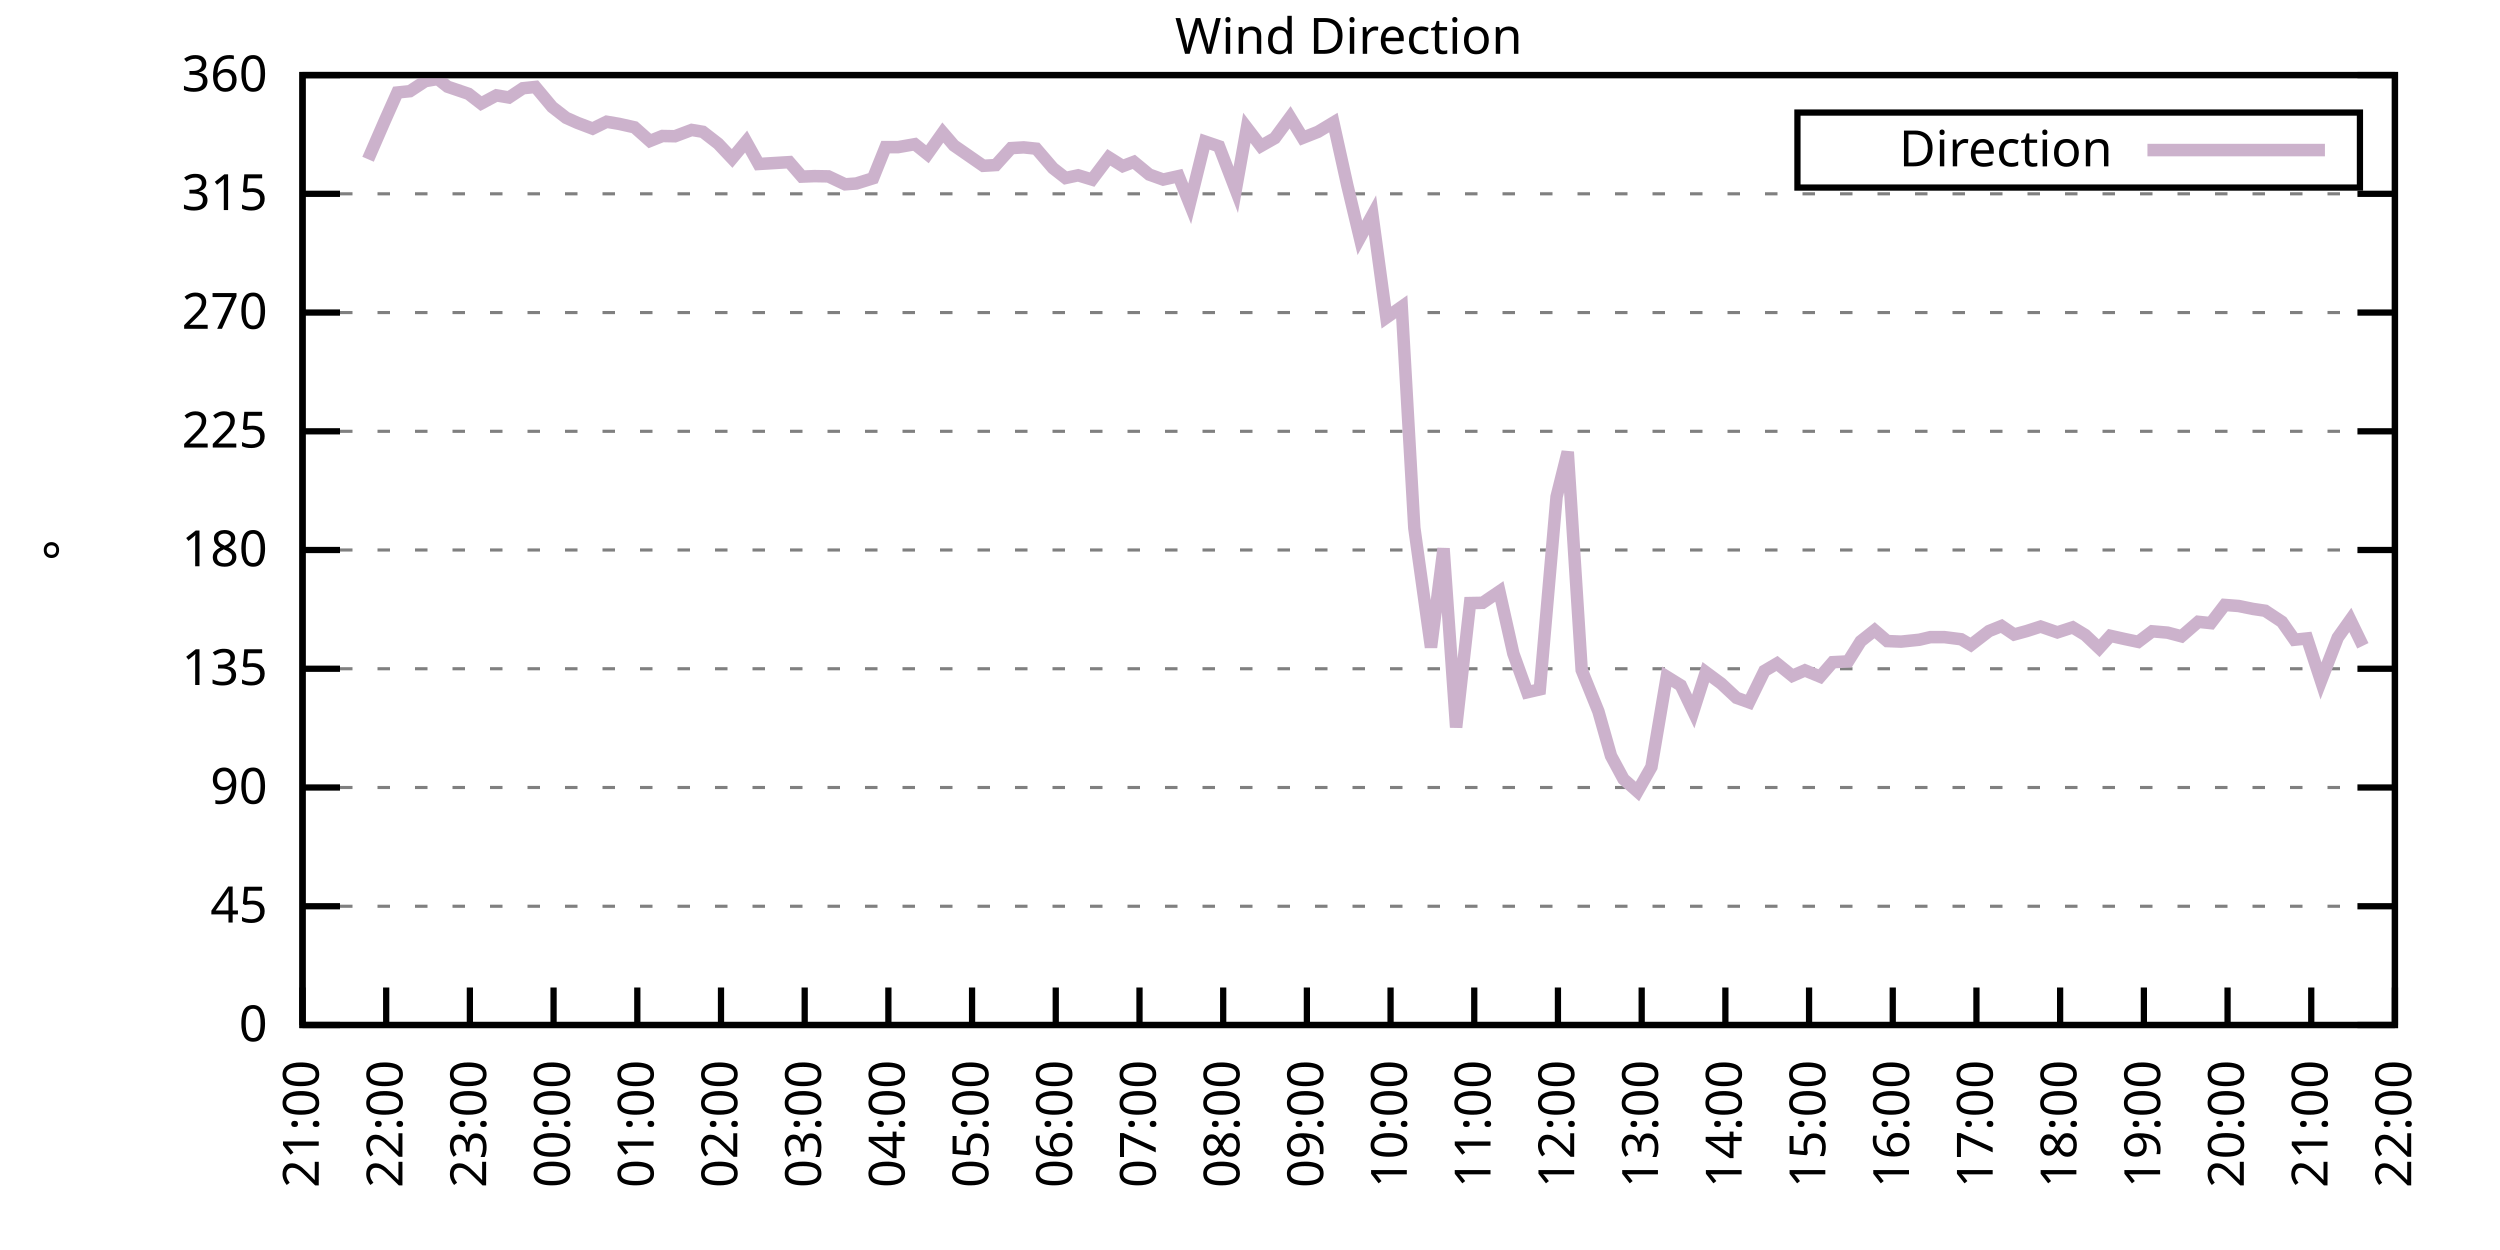
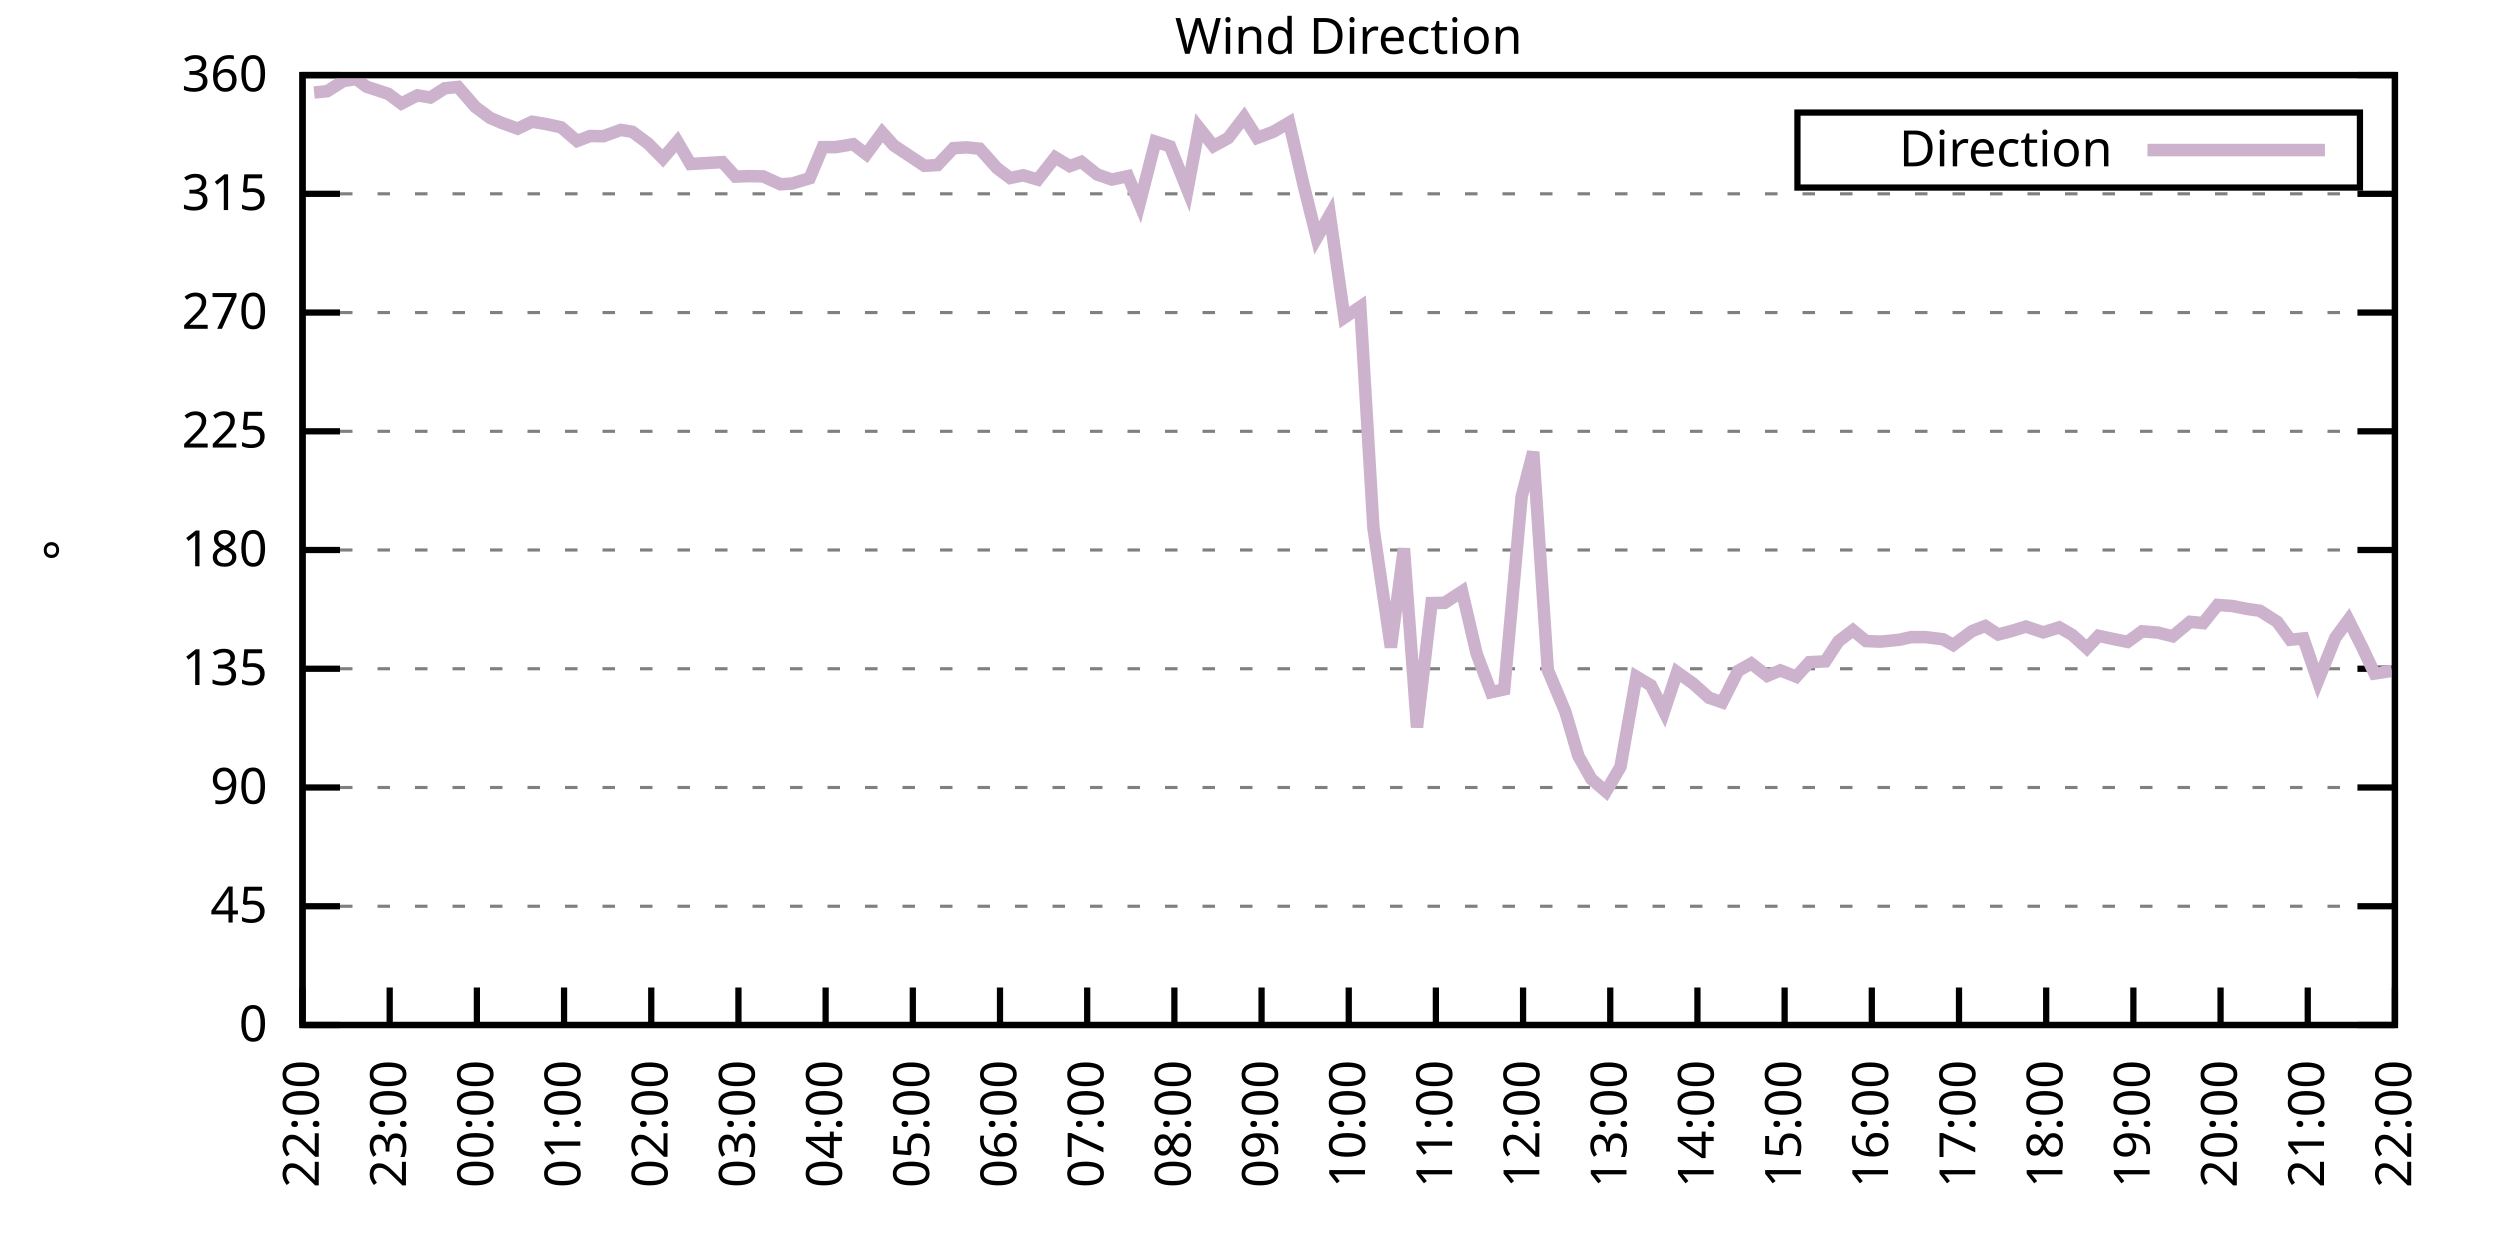
<svg xmlns="http://www.w3.org/2000/svg" xmlns:xlink="http://www.w3.org/1999/xlink" width="400" height="200" viewBox="0 0 400 200">
  <g id="gnuplot_canvas">
    <rect x="0" y="0" width="400" height="200" fill="none" />
    <defs>
      <circle id="gpDot" r="0.5" stroke-width="0.5" stroke="currentColor" />
      <path id="gpPt0" stroke-width="0.333" stroke="currentColor" d="M-1,0 h2 M0,-1 v2" />
      <path id="gpPt1" stroke-width="0.333" stroke="currentColor" d="M-1,-1 L1,1 M1,-1 L-1,1" />
      <path id="gpPt2" stroke-width="0.333" stroke="currentColor" d="M-1,0 L1,0 M0,-1 L0,1 M-1,-1 L1,1 M-1,1 L1,-1" />
      <rect id="gpPt3" stroke-width="0.333" stroke="currentColor" x="-1" y="-1" width="2" height="2" />
      <rect id="gpPt4" stroke-width="0.333" stroke="currentColor" fill="currentColor" x="-1" y="-1" width="2" height="2" />
      <circle id="gpPt5" stroke-width="0.333" stroke="currentColor" cx="0" cy="0" r="1" />
      <use xlink:href="#gpPt5" id="gpPt6" fill="currentColor" stroke="none" />
      <path id="gpPt7" stroke-width="0.333" stroke="currentColor" d="M0,-1.33 L-1.33,0.67 L1.33,0.67 z" />
      <use xlink:href="#gpPt7" id="gpPt8" fill="currentColor" stroke="none" />
      <use xlink:href="#gpPt7" id="gpPt9" stroke="currentColor" transform="rotate(180)" />
      <use xlink:href="#gpPt9" id="gpPt10" fill="currentColor" stroke="none" />
      <use xlink:href="#gpPt3" id="gpPt11" stroke="currentColor" transform="rotate(45)" />
      <use xlink:href="#gpPt11" id="gpPt12" fill="currentColor" stroke="none" />
      <path id="gpPt13" stroke-width="0.333" stroke="currentColor" d="M0,1.330 L1.265,0.411 L0.782,-1.067 L-0.782,-1.076 L-1.265,0.411 z" />
      <use xlink:href="#gpPt13" id="gpPt14" fill="currentColor" stroke="none" />
      <filter id="textbox" filterUnits="objectBoundingBox" x="0" y="0" height="1" width="1">
        <feFlood flood-color="white" flood-opacity="1" result="bgnd" />
        <feComposite in="SourceGraphic" in2="bgnd" operator="atop" />
      </filter>
      <filter id="greybox" filterUnits="objectBoundingBox" x="0" y="0" height="1" width="1">
        <feFlood flood-color="lightgrey" flood-opacity="1" result="grey" />
        <feComposite in="SourceGraphic" in2="grey" operator="atop" />
      </filter>
    </defs>
    <g fill="none" color="white" stroke="currentColor" stroke-width="1.00" stroke-linecap="butt" stroke-linejoin="miter">
</g>
    <g fill="none" color="black" stroke="currentColor" stroke-width="1.00" stroke-linecap="butt" stroke-linejoin="miter">
      <g stroke="none" shape-rendering="crispEdges">
        <polygon fill="rgb(255, 255, 255)" points="48.40,164.00 383.18,164.00 383.18,12.02 48.40,12.02 " />
      </g>
    </g>
    <g fill="none" color="black" stroke="currentColor" stroke-width="1.00" stroke-linecap="butt" stroke-linejoin="miter">
</g>
    <g fill="none" color="black" stroke="black" stroke-width="0.50" stroke-linecap="butt" stroke-linejoin="miter">
</g>
    <g fill="none" color="gray" stroke="currentColor" stroke-width="0.50" stroke-linecap="butt" stroke-linejoin="miter">
      <path stroke="gray" stroke-dasharray="2,4" class="gridline" d="M48.40,164.00 L383.19,164.00  " />
    </g>
    <g fill="none" color="gray" stroke="gray" stroke-width="1.00" stroke-linecap="butt" stroke-linejoin="miter">
</g>
    <g fill="none" color="black" stroke="currentColor" stroke-width="1.00" stroke-linecap="butt" stroke-linejoin="miter">
      <path stroke="black" d="M48.40,164.00 L54.40,164.00 M383.19,164.00 L377.19,164.00  " />
      <g transform="translate(42.80,166.60)" stroke="none" fill="black" font-family="Sans" font-size="8.00" text-anchor="end">
        <text>
          <tspan font-family="Sans"> 0</tspan>
        </text>
      </g>
    </g>
    <g fill="none" color="black" stroke="currentColor" stroke-width="1.00" stroke-linecap="butt" stroke-linejoin="miter">
</g>
    <g fill="none" color="black" stroke="black" stroke-width="0.50" stroke-linecap="butt" stroke-linejoin="miter">
</g>
    <g fill="none" color="gray" stroke="currentColor" stroke-width="0.50" stroke-linecap="butt" stroke-linejoin="miter">
      <path stroke="gray" stroke-dasharray="2,4" class="gridline" d="M48.40,145.00 L383.19,145.00  " />
    </g>
    <g fill="none" color="gray" stroke="gray" stroke-width="1.00" stroke-linecap="butt" stroke-linejoin="miter">
</g>
    <g fill="none" color="black" stroke="currentColor" stroke-width="1.00" stroke-linecap="butt" stroke-linejoin="miter">
      <path stroke="black" d="M48.40,145.00 L54.40,145.00 M383.19,145.00 L377.19,145.00  " />
      <g transform="translate(42.80,147.60)" stroke="none" fill="black" font-family="Sans" font-size="8.00" text-anchor="end">
        <text>
          <tspan font-family="Sans"> 45</tspan>
        </text>
      </g>
    </g>
    <g fill="none" color="black" stroke="currentColor" stroke-width="1.00" stroke-linecap="butt" stroke-linejoin="miter">
</g>
    <g fill="none" color="black" stroke="black" stroke-width="0.50" stroke-linecap="butt" stroke-linejoin="miter">
</g>
    <g fill="none" color="gray" stroke="currentColor" stroke-width="0.50" stroke-linecap="butt" stroke-linejoin="miter">
      <path stroke="gray" stroke-dasharray="2,4" class="gridline" d="M48.40,126.00 L383.19,126.00  " />
    </g>
    <g fill="none" color="gray" stroke="gray" stroke-width="1.00" stroke-linecap="butt" stroke-linejoin="miter">
</g>
    <g fill="none" color="black" stroke="currentColor" stroke-width="1.00" stroke-linecap="butt" stroke-linejoin="miter">
      <path stroke="black" d="M48.40,126.00 L54.40,126.00 M383.19,126.00 L377.19,126.00  " />
      <g transform="translate(42.80,128.60)" stroke="none" fill="black" font-family="Sans" font-size="8.00" text-anchor="end">
        <text>
          <tspan font-family="Sans"> 90</tspan>
        </text>
      </g>
    </g>
    <g fill="none" color="black" stroke="currentColor" stroke-width="1.00" stroke-linecap="butt" stroke-linejoin="miter">
</g>
    <g fill="none" color="black" stroke="black" stroke-width="0.50" stroke-linecap="butt" stroke-linejoin="miter">
</g>
    <g fill="none" color="gray" stroke="currentColor" stroke-width="0.50" stroke-linecap="butt" stroke-linejoin="miter">
      <path stroke="gray" stroke-dasharray="2,4" class="gridline" d="M48.40,107.00 L383.19,107.00  " />
    </g>
    <g fill="none" color="gray" stroke="gray" stroke-width="1.00" stroke-linecap="butt" stroke-linejoin="miter">
</g>
    <g fill="none" color="black" stroke="currentColor" stroke-width="1.00" stroke-linecap="butt" stroke-linejoin="miter">
      <path stroke="black" d="M48.40,107.00 L54.40,107.00 M383.19,107.00 L377.19,107.00  " />
      <g transform="translate(42.80,109.60)" stroke="none" fill="black" font-family="Sans" font-size="8.00" text-anchor="end">
        <text>
          <tspan font-family="Sans"> 135</tspan>
        </text>
      </g>
    </g>
    <g fill="none" color="black" stroke="currentColor" stroke-width="1.00" stroke-linecap="butt" stroke-linejoin="miter">
</g>
    <g fill="none" color="black" stroke="black" stroke-width="0.50" stroke-linecap="butt" stroke-linejoin="miter">
</g>
    <g fill="none" color="gray" stroke="currentColor" stroke-width="0.50" stroke-linecap="butt" stroke-linejoin="miter">
      <path stroke="gray" stroke-dasharray="2,4" class="gridline" d="M48.40,88.00 L383.19,88.00  " />
    </g>
    <g fill="none" color="gray" stroke="gray" stroke-width="1.00" stroke-linecap="butt" stroke-linejoin="miter">
</g>
    <g fill="none" color="black" stroke="currentColor" stroke-width="1.00" stroke-linecap="butt" stroke-linejoin="miter">
      <path stroke="black" d="M48.40,88.00 L54.40,88.00 M383.19,88.00 L377.19,88.00  " />
      <g transform="translate(42.80,90.60)" stroke="none" fill="black" font-family="Sans" font-size="8.00" text-anchor="end">
        <text>
          <tspan font-family="Sans"> 180</tspan>
        </text>
      </g>
    </g>
    <g fill="none" color="black" stroke="currentColor" stroke-width="1.00" stroke-linecap="butt" stroke-linejoin="miter">
</g>
    <g fill="none" color="black" stroke="black" stroke-width="0.50" stroke-linecap="butt" stroke-linejoin="miter">
</g>
    <g fill="none" color="gray" stroke="currentColor" stroke-width="0.50" stroke-linecap="butt" stroke-linejoin="miter">
      <path stroke="gray" stroke-dasharray="2,4" class="gridline" d="M48.40,69.01 L383.19,69.01  " />
    </g>
    <g fill="none" color="gray" stroke="gray" stroke-width="1.00" stroke-linecap="butt" stroke-linejoin="miter">
</g>
    <g fill="none" color="black" stroke="currentColor" stroke-width="1.00" stroke-linecap="butt" stroke-linejoin="miter">
      <path stroke="black" d="M48.40,69.01 L54.40,69.01 M383.19,69.01 L377.19,69.01  " />
      <g transform="translate(42.80,71.61)" stroke="none" fill="black" font-family="Sans" font-size="8.00" text-anchor="end">
        <text>
          <tspan font-family="Sans"> 225</tspan>
        </text>
      </g>
    </g>
    <g fill="none" color="black" stroke="currentColor" stroke-width="1.00" stroke-linecap="butt" stroke-linejoin="miter">
</g>
    <g fill="none" color="black" stroke="black" stroke-width="0.50" stroke-linecap="butt" stroke-linejoin="miter">
</g>
    <g fill="none" color="gray" stroke="currentColor" stroke-width="0.50" stroke-linecap="butt" stroke-linejoin="miter">
      <path stroke="gray" stroke-dasharray="2,4" class="gridline" d="M48.40,50.01 L383.19,50.01  " />
    </g>
    <g fill="none" color="gray" stroke="gray" stroke-width="1.00" stroke-linecap="butt" stroke-linejoin="miter">
</g>
    <g fill="none" color="black" stroke="currentColor" stroke-width="1.00" stroke-linecap="butt" stroke-linejoin="miter">
      <path stroke="black" d="M48.40,50.01 L54.40,50.01 M383.19,50.01 L377.19,50.01  " />
      <g transform="translate(42.80,52.61)" stroke="none" fill="black" font-family="Sans" font-size="8.00" text-anchor="end">
        <text>
          <tspan font-family="Sans"> 270</tspan>
        </text>
      </g>
    </g>
    <g fill="none" color="black" stroke="currentColor" stroke-width="1.00" stroke-linecap="butt" stroke-linejoin="miter">
</g>
    <g fill="none" color="black" stroke="black" stroke-width="0.50" stroke-linecap="butt" stroke-linejoin="miter">
</g>
    <g fill="none" color="gray" stroke="currentColor" stroke-width="0.50" stroke-linecap="butt" stroke-linejoin="miter">
      <path stroke="gray" stroke-dasharray="2,4" class="gridline" d="M48.40,31.01 L383.19,31.01  " />
    </g>
    <g fill="none" color="gray" stroke="gray" stroke-width="1.00" stroke-linecap="butt" stroke-linejoin="miter">
</g>
    <g fill="none" color="black" stroke="currentColor" stroke-width="1.00" stroke-linecap="butt" stroke-linejoin="miter">
      <path stroke="black" d="M48.40,31.01 L54.40,31.01 M383.19,31.01 L377.19,31.01  " />
      <g transform="translate(42.80,33.61)" stroke="none" fill="black" font-family="Sans" font-size="8.00" text-anchor="end">
        <text>
          <tspan font-family="Sans"> 315</tspan>
        </text>
      </g>
    </g>
    <g fill="none" color="black" stroke="currentColor" stroke-width="1.00" stroke-linecap="butt" stroke-linejoin="miter">
</g>
    <g fill="none" color="black" stroke="black" stroke-width="0.50" stroke-linecap="butt" stroke-linejoin="miter">
</g>
    <g fill="none" color="gray" stroke="currentColor" stroke-width="0.50" stroke-linecap="butt" stroke-linejoin="miter">
      <path stroke="gray" stroke-dasharray="2,4" class="gridline" d="M48.40,12.01 L383.19,12.01  " />
    </g>
    <g fill="none" color="gray" stroke="gray" stroke-width="1.00" stroke-linecap="butt" stroke-linejoin="miter">
</g>
    <g fill="none" color="black" stroke="currentColor" stroke-width="1.00" stroke-linecap="butt" stroke-linejoin="miter">
      <path stroke="black" d="M48.40,12.01 L54.40,12.01 M383.19,12.01 L377.19,12.01  " />
      <g transform="translate(42.80,14.61)" stroke="none" fill="black" font-family="Sans" font-size="8.00" text-anchor="end">
        <text>
          <tspan font-family="Sans"> 360</tspan>
        </text>
      </g>
    </g>
    <g fill="none" color="black" stroke="currentColor" stroke-width="1.00" stroke-linecap="butt" stroke-linejoin="miter">
      <path stroke="black" d="M48.40,164.00 L48.40,158.00  " />
      <g transform="translate(51.00,169.60) rotate(270.00)" stroke="none" fill="black" font-family="Sans" font-size="8.00" text-anchor="end">
        <text>
-           <tspan font-family="Sans">21:00</tspan>
-         </text>
-       </g>
-     </g>
-     <g fill="none" color="black" stroke="currentColor" stroke-width="1.00" stroke-linecap="butt" stroke-linejoin="miter">
-       <path stroke="black" d="M61.79,164.00 L61.79,158.00  " />
-       <g transform="translate(64.39,169.60) rotate(270.00)" stroke="none" fill="black" font-family="Sans" font-size="8.00" text-anchor="end">
-         <text>
          <tspan font-family="Sans">22:00</tspan>
        </text>
      </g>
    </g>
    <g fill="none" color="black" stroke="currentColor" stroke-width="1.00" stroke-linecap="butt" stroke-linejoin="miter">
-       <path stroke="black" d="M75.18,164.00 L75.18,158.00  " />
-       <g transform="translate(77.78,169.60) rotate(270.00)" stroke="none" fill="black" font-family="Sans" font-size="8.00" text-anchor="end">
+       <path stroke="black" d="M62.35,164.00 L62.35,158.00  " />
+       <g transform="translate(64.95,169.60) rotate(270.00)" stroke="none" fill="black" font-family="Sans" font-size="8.00" text-anchor="end">
        <text>
          <tspan font-family="Sans">23:00</tspan>
        </text>
      </g>
    </g>
    <g fill="none" color="black" stroke="currentColor" stroke-width="1.00" stroke-linecap="butt" stroke-linejoin="miter">
-       <path stroke="black" d="M88.57,164.00 L88.57,158.00  " />
-       <g transform="translate(91.17,169.60) rotate(270.00)" stroke="none" fill="black" font-family="Sans" font-size="8.00" text-anchor="end">
+       <path stroke="black" d="M76.30,164.00 L76.30,158.00  " />
+       <g transform="translate(78.90,169.60) rotate(270.00)" stroke="none" fill="black" font-family="Sans" font-size="8.00" text-anchor="end">
        <text>
          <tspan font-family="Sans">00:00</tspan>
        </text>
      </g>
    </g>
    <g fill="none" color="black" stroke="currentColor" stroke-width="1.00" stroke-linecap="butt" stroke-linejoin="miter">
-       <path stroke="black" d="M101.97,164.00 L101.97,158.00  " />
-       <g transform="translate(104.57,169.60) rotate(270.00)" stroke="none" fill="black" font-family="Sans" font-size="8.00" text-anchor="end">
+       <path stroke="black" d="M90.25,164.00 L90.25,158.00  " />
+       <g transform="translate(92.85,169.60) rotate(270.00)" stroke="none" fill="black" font-family="Sans" font-size="8.00" text-anchor="end">
        <text>
          <tspan font-family="Sans">01:00</tspan>
        </text>
      </g>
    </g>
    <g fill="none" color="black" stroke="currentColor" stroke-width="1.00" stroke-linecap="butt" stroke-linejoin="miter">
-       <path stroke="black" d="M115.36,164.00 L115.36,158.00  " />
-       <g transform="translate(117.96,169.60) rotate(270.00)" stroke="none" fill="black" font-family="Sans" font-size="8.00" text-anchor="end">
+       <path stroke="black" d="M104.20,164.00 L104.20,158.00  " />
+       <g transform="translate(106.80,169.60) rotate(270.00)" stroke="none" fill="black" font-family="Sans" font-size="8.00" text-anchor="end">
        <text>
          <tspan font-family="Sans">02:00</tspan>
        </text>
      </g>
    </g>
    <g fill="none" color="black" stroke="currentColor" stroke-width="1.00" stroke-linecap="butt" stroke-linejoin="miter">
-       <path stroke="black" d="M128.75,164.00 L128.75,158.00  " />
-       <g transform="translate(131.35,169.60) rotate(270.00)" stroke="none" fill="black" font-family="Sans" font-size="8.00" text-anchor="end">
+       <path stroke="black" d="M118.15,164.00 L118.15,158.00  " />
+       <g transform="translate(120.75,169.60) rotate(270.00)" stroke="none" fill="black" font-family="Sans" font-size="8.00" text-anchor="end">
        <text>
          <tspan font-family="Sans">03:00</tspan>
        </text>
      </g>
    </g>
    <g fill="none" color="black" stroke="currentColor" stroke-width="1.00" stroke-linecap="butt" stroke-linejoin="miter">
-       <path stroke="black" d="M142.14,164.00 L142.14,158.00  " />
-       <g transform="translate(144.74,169.60) rotate(270.00)" stroke="none" fill="black" font-family="Sans" font-size="8.00" text-anchor="end">
+       <path stroke="black" d="M132.10,164.00 L132.10,158.00  " />
+       <g transform="translate(134.70,169.60) rotate(270.00)" stroke="none" fill="black" font-family="Sans" font-size="8.00" text-anchor="end">
        <text>
          <tspan font-family="Sans">04:00</tspan>
        </text>
      </g>
    </g>
    <g fill="none" color="black" stroke="currentColor" stroke-width="1.00" stroke-linecap="butt" stroke-linejoin="miter">
-       <path stroke="black" d="M155.53,164.00 L155.53,158.00  " />
-       <g transform="translate(158.13,169.60) rotate(270.00)" stroke="none" fill="black" font-family="Sans" font-size="8.00" text-anchor="end">
+       <path stroke="black" d="M146.05,164.00 L146.05,158.00  " />
+       <g transform="translate(148.65,169.60) rotate(270.00)" stroke="none" fill="black" font-family="Sans" font-size="8.00" text-anchor="end">
        <text>
          <tspan font-family="Sans">05:00</tspan>
        </text>
      </g>
    </g>
    <g fill="none" color="black" stroke="currentColor" stroke-width="1.00" stroke-linecap="butt" stroke-linejoin="miter">
-       <path stroke="black" d="M168.92,164.00 L168.92,158.00  " />
-       <g transform="translate(171.52,169.60) rotate(270.00)" stroke="none" fill="black" font-family="Sans" font-size="8.00" text-anchor="end">
+       <path stroke="black" d="M160.00,164.00 L160.00,158.00  " />
+       <g transform="translate(162.60,169.60) rotate(270.00)" stroke="none" fill="black" font-family="Sans" font-size="8.00" text-anchor="end">
        <text>
          <tspan font-family="Sans">06:00</tspan>
        </text>
      </g>
    </g>
    <g fill="none" color="black" stroke="currentColor" stroke-width="1.00" stroke-linecap="butt" stroke-linejoin="miter">
-       <path stroke="black" d="M182.32,164.00 L182.32,158.00  " />
-       <g transform="translate(184.92,169.60) rotate(270.00)" stroke="none" fill="black" font-family="Sans" font-size="8.00" text-anchor="end">
+       <path stroke="black" d="M173.95,164.00 L173.95,158.00  " />
+       <g transform="translate(176.55,169.60) rotate(270.00)" stroke="none" fill="black" font-family="Sans" font-size="8.00" text-anchor="end">
        <text>
          <tspan font-family="Sans">07:00</tspan>
        </text>
      </g>
    </g>
    <g fill="none" color="black" stroke="currentColor" stroke-width="1.00" stroke-linecap="butt" stroke-linejoin="miter">
-       <path stroke="black" d="M195.71,164.00 L195.71,158.00  " />
-       <g transform="translate(198.31,169.60) rotate(270.00)" stroke="none" fill="black" font-family="Sans" font-size="8.00" text-anchor="end">
+       <path stroke="black" d="M187.90,164.00 L187.90,158.00  " />
+       <g transform="translate(190.50,169.60) rotate(270.00)" stroke="none" fill="black" font-family="Sans" font-size="8.00" text-anchor="end">
        <text>
          <tspan font-family="Sans">08:00</tspan>
        </text>
      </g>
    </g>
    <g fill="none" color="black" stroke="currentColor" stroke-width="1.00" stroke-linecap="butt" stroke-linejoin="miter">
-       <path stroke="black" d="M209.10,164.00 L209.10,158.00  " />
-       <g transform="translate(211.70,169.60) rotate(270.00)" stroke="none" fill="black" font-family="Sans" font-size="8.00" text-anchor="end">
+       <path stroke="black" d="M201.85,164.00 L201.85,158.00  " />
+       <g transform="translate(204.45,169.60) rotate(270.00)" stroke="none" fill="black" font-family="Sans" font-size="8.00" text-anchor="end">
        <text>
          <tspan font-family="Sans">09:00</tspan>
        </text>
      </g>
    </g>
    <g fill="none" color="black" stroke="currentColor" stroke-width="1.00" stroke-linecap="butt" stroke-linejoin="miter">
-       <path stroke="black" d="M222.49,164.00 L222.49,158.00  " />
-       <g transform="translate(225.09,169.60) rotate(270.00)" stroke="none" fill="black" font-family="Sans" font-size="8.00" text-anchor="end">
+       <path stroke="black" d="M215.80,164.00 L215.80,158.00  " />
+       <g transform="translate(218.40,169.60) rotate(270.00)" stroke="none" fill="black" font-family="Sans" font-size="8.00" text-anchor="end">
        <text>
          <tspan font-family="Sans">10:00</tspan>
        </text>
      </g>
    </g>
    <g fill="none" color="black" stroke="currentColor" stroke-width="1.00" stroke-linecap="butt" stroke-linejoin="miter">
-       <path stroke="black" d="M235.88,164.00 L235.88,158.00  " />
-       <g transform="translate(238.48,169.60) rotate(270.00)" stroke="none" fill="black" font-family="Sans" font-size="8.00" text-anchor="end">
+       <path stroke="black" d="M229.74,164.00 L229.74,158.00  " />
+       <g transform="translate(232.34,169.60) rotate(270.00)" stroke="none" fill="black" font-family="Sans" font-size="8.00" text-anchor="end">
        <text>
          <tspan font-family="Sans">11:00</tspan>
        </text>
      </g>
    </g>
    <g fill="none" color="black" stroke="currentColor" stroke-width="1.00" stroke-linecap="butt" stroke-linejoin="miter">
-       <path stroke="black" d="M249.27,164.00 L249.27,158.00  " />
-       <g transform="translate(251.87,169.60) rotate(270.00)" stroke="none" fill="black" font-family="Sans" font-size="8.00" text-anchor="end">
+       <path stroke="black" d="M243.69,164.00 L243.69,158.00  " />
+       <g transform="translate(246.29,169.60) rotate(270.00)" stroke="none" fill="black" font-family="Sans" font-size="8.00" text-anchor="end">
        <text>
          <tspan font-family="Sans">12:00</tspan>
        </text>
      </g>
    </g>
    <g fill="none" color="black" stroke="currentColor" stroke-width="1.00" stroke-linecap="butt" stroke-linejoin="miter">
-       <path stroke="black" d="M262.67,164.00 L262.67,158.00  " />
-       <g transform="translate(265.27,169.60) rotate(270.00)" stroke="none" fill="black" font-family="Sans" font-size="8.00" text-anchor="end">
+       <path stroke="black" d="M257.64,164.00 L257.64,158.00  " />
+       <g transform="translate(260.24,169.60) rotate(270.00)" stroke="none" fill="black" font-family="Sans" font-size="8.00" text-anchor="end">
        <text>
          <tspan font-family="Sans">13:00</tspan>
        </text>
      </g>
    </g>
    <g fill="none" color="black" stroke="currentColor" stroke-width="1.00" stroke-linecap="butt" stroke-linejoin="miter">
-       <path stroke="black" d="M276.06,164.00 L276.06,158.00  " />
-       <g transform="translate(278.66,169.60) rotate(270.00)" stroke="none" fill="black" font-family="Sans" font-size="8.00" text-anchor="end">
+       <path stroke="black" d="M271.59,164.00 L271.59,158.00  " />
+       <g transform="translate(274.19,169.60) rotate(270.00)" stroke="none" fill="black" font-family="Sans" font-size="8.00" text-anchor="end">
        <text>
          <tspan font-family="Sans">14:00</tspan>
        </text>
      </g>
    </g>
    <g fill="none" color="black" stroke="currentColor" stroke-width="1.00" stroke-linecap="butt" stroke-linejoin="miter">
-       <path stroke="black" d="M289.45,164.00 L289.45,158.00  " />
-       <g transform="translate(292.05,169.60) rotate(270.00)" stroke="none" fill="black" font-family="Sans" font-size="8.00" text-anchor="end">
+       <path stroke="black" d="M285.54,164.00 L285.54,158.00  " />
+       <g transform="translate(288.14,169.60) rotate(270.00)" stroke="none" fill="black" font-family="Sans" font-size="8.00" text-anchor="end">
        <text>
          <tspan font-family="Sans">15:00</tspan>
        </text>
      </g>
    </g>
    <g fill="none" color="black" stroke="currentColor" stroke-width="1.00" stroke-linecap="butt" stroke-linejoin="miter">
-       <path stroke="black" d="M302.84,164.00 L302.84,158.00  " />
-       <g transform="translate(305.44,169.60) rotate(270.00)" stroke="none" fill="black" font-family="Sans" font-size="8.00" text-anchor="end">
+       <path stroke="black" d="M299.49,164.00 L299.49,158.00  " />
+       <g transform="translate(302.09,169.60) rotate(270.00)" stroke="none" fill="black" font-family="Sans" font-size="8.00" text-anchor="end">
        <text>
          <tspan font-family="Sans">16:00</tspan>
        </text>
      </g>
    </g>
    <g fill="none" color="black" stroke="currentColor" stroke-width="1.00" stroke-linecap="butt" stroke-linejoin="miter">
-       <path stroke="black" d="M316.23,164.00 L316.23,158.00  " />
-       <g transform="translate(318.83,169.60) rotate(270.00)" stroke="none" fill="black" font-family="Sans" font-size="8.00" text-anchor="end">
+       <path stroke="black" d="M313.44,164.00 L313.44,158.00  " />
+       <g transform="translate(316.04,169.60) rotate(270.00)" stroke="none" fill="black" font-family="Sans" font-size="8.00" text-anchor="end">
        <text>
          <tspan font-family="Sans">17:00</tspan>
        </text>
      </g>
    </g>
    <g fill="none" color="black" stroke="currentColor" stroke-width="1.00" stroke-linecap="butt" stroke-linejoin="miter">
-       <path stroke="black" d="M329.62,164.00 L329.62,158.00  " />
-       <g transform="translate(332.22,169.60) rotate(270.00)" stroke="none" fill="black" font-family="Sans" font-size="8.00" text-anchor="end">
+       <path stroke="black" d="M327.39,164.00 L327.39,158.00  " />
+       <g transform="translate(329.99,169.60) rotate(270.00)" stroke="none" fill="black" font-family="Sans" font-size="8.00" text-anchor="end">
        <text>
          <tspan font-family="Sans">18:00</tspan>
        </text>
      </g>
    </g>
    <g fill="none" color="black" stroke="currentColor" stroke-width="1.00" stroke-linecap="butt" stroke-linejoin="miter">
-       <path stroke="black" d="M343.02,164.00 L343.02,158.00  " />
-       <g transform="translate(345.62,169.60) rotate(270.00)" stroke="none" fill="black" font-family="Sans" font-size="8.00" text-anchor="end">
+       <path stroke="black" d="M341.34,164.00 L341.34,158.00  " />
+       <g transform="translate(343.94,169.60) rotate(270.00)" stroke="none" fill="black" font-family="Sans" font-size="8.00" text-anchor="end">
        <text>
          <tspan font-family="Sans">19:00</tspan>
        </text>
      </g>
    </g>
    <g fill="none" color="black" stroke="currentColor" stroke-width="1.00" stroke-linecap="butt" stroke-linejoin="miter">
-       <path stroke="black" d="M356.41,164.00 L356.41,158.00  " />
-       <g transform="translate(359.01,169.60) rotate(270.00)" stroke="none" fill="black" font-family="Sans" font-size="8.00" text-anchor="end">
+       <path stroke="black" d="M355.29,164.00 L355.29,158.00  " />
+       <g transform="translate(357.89,169.60) rotate(270.00)" stroke="none" fill="black" font-family="Sans" font-size="8.00" text-anchor="end">
        <text>
          <tspan font-family="Sans">20:00</tspan>
        </text>
      </g>
    </g>
    <g fill="none" color="black" stroke="currentColor" stroke-width="1.00" stroke-linecap="butt" stroke-linejoin="miter">
-       <path stroke="black" d="M369.80,164.00 L369.80,158.00  " />
-       <g transform="translate(372.40,169.60) rotate(270.00)" stroke="none" fill="black" font-family="Sans" font-size="8.00" text-anchor="end">
+       <path stroke="black" d="M369.24,164.00 L369.24,158.00  " />
+       <g transform="translate(371.84,169.60) rotate(270.00)" stroke="none" fill="black" font-family="Sans" font-size="8.00" text-anchor="end">
        <text>
          <tspan font-family="Sans">21:00</tspan>
        </text>
      </g>
    </g>
    <g fill="none" color="black" stroke="currentColor" stroke-width="1.00" stroke-linecap="butt" stroke-linejoin="miter">
      <path stroke="black" d="M383.19,164.00 L383.19,158.00  " />
      <g transform="translate(385.79,169.60) rotate(270.00)" stroke="none" fill="black" font-family="Sans" font-size="8.00" text-anchor="end">
        <text>
          <tspan font-family="Sans">22:00</tspan>
        </text>
      </g>
    </g>
    <g fill="none" color="black" stroke="currentColor" stroke-width="1.00" stroke-linecap="butt" stroke-linejoin="miter">
</g>
    <g fill="none" color="black" stroke="currentColor" stroke-width="1.00" stroke-linecap="butt" stroke-linejoin="miter">
      <path stroke="black" d="M48.40,12.01 L48.40,164.00 L383.19,164.00 L383.19,12.01 L48.40,12.01 Z  " />
    </g>
    <g fill="none" color="black" stroke="currentColor" stroke-width="1.00" stroke-linecap="butt" stroke-linejoin="miter">
</g>
    <g fill="none" color="black" stroke="currentColor" stroke-width="1.00" stroke-linecap="butt" stroke-linejoin="miter">
      <path stroke="black" d="M287.59,30.01 L287.59,18.01 L377.59,18.01 L377.59,30.01 L287.59,30.01 Z  " />
    </g>
    <g id="Wind_direction_plot_1">
      <g fill="none" color="white" stroke="black" stroke-width="2.00" stroke-linecap="butt" stroke-linejoin="miter">
</g>
      <g fill="none" color="black" stroke="currentColor" stroke-width="2.00" stroke-linecap="butt" stroke-linejoin="miter">
        <g transform="translate(337.99,26.61)" stroke="none" fill="black" font-family="Sans" font-size="8.00" text-anchor="end">
          <text>
            <tspan font-family="Sans">Direction</tspan>
          </text>
        </g>
      </g>
      <g fill="none" color="black" stroke="currentColor" stroke-width="2.00" stroke-linecap="butt" stroke-linejoin="miter">
-         <path stroke="rgb(204, 178, 204)" d="M343.59,24.01 L371.99,24.01 M58.89,25.48 L61.57,19.31 L63.58,14.80 L65.59,14.59 L68.04,12.98 L70.05,12.64   L71.61,13.87 L74.96,15.01 L76.97,16.57 L79.42,15.26 L81.43,15.60 L83.66,14.12 L85.67,13.91 L88.35,17.12   L90.58,18.85 L92.37,19.65 L94.82,20.58 L97.06,19.48 L99.06,19.82 L101.52,20.37 L103.98,22.56 L105.98,21.76   L107.99,21.80 L110.67,20.79 L112.46,21.09 L114.91,22.99 L117.14,25.35 L119.38,22.65 L121.38,26.24 L126.29,25.94   L128.30,28.26 L130.31,28.18 L132.54,28.22 L135.22,29.49 L137.01,29.36 L139.69,28.52 L141.69,23.54 L143.70,23.54   L146.38,23.07 L148.39,24.68 L150.85,21.21 L152.63,23.28 L157.32,26.53 L159.33,26.41 L161.78,23.70 L163.79,23.58   L165.80,23.79 L168.48,26.91 L170.49,28.48 L172.50,28.05 L174.73,28.73 L177.41,25.18 L179.64,26.58 L181.42,25.90   L183.88,27.93 L186.11,28.73 L188.57,28.18 L190.35,32.61 L192.81,22.65 L195.04,23.41 L197.72,30.38 L199.50,20.45   L201.73,23.37 L203.97,22.10 L206.42,18.77 L208.43,22.06 L210.88,21.09 L213.34,19.61 L215.57,29.66 L217.58,38.06   L219.59,34.39 L221.82,50.81 L224.28,49.08 L226.29,84.46 L228.96,103.58 L230.97,87.75 L232.98,116.38 L235.21,96.49   L237.22,96.45 L239.90,94.63 L242.13,104.56 L244.36,110.76 L246.37,110.30 L249.05,79.48 L250.84,72.30 L253.07,107.21   L255.75,113.84 L257.76,120.94 L259.76,124.65 L262.00,126.64 L264.23,122.71 L266.68,108.27 L268.92,109.66 L270.92,113.84   L272.93,107.55 L275.39,109.37 L277.84,111.65 L279.85,112.37 L282.31,107.34 L284.32,106.16 L286.77,108.14 L288.78,107.26   L291.23,108.27 L293.24,105.95 L295.70,105.82 L297.71,102.61 L299.94,100.84 L301.95,102.57 L304.18,102.66 L307.08,102.36   L308.87,101.94 L311.10,101.94 L313.78,102.28 L315.34,103.20 L318.24,100.97 L320.25,100.16 L322.26,101.52 L324.27,100.97   L326.50,100.25 L329.18,101.18 L331.63,100.38 L333.64,101.60 L335.87,103.71 L337.66,101.73 L339.89,102.23 L342.12,102.70   L344.35,101.01 L346.81,101.22 L349.04,101.81 L351.72,99.49 L353.73,99.70 L355.96,96.79 L358.19,96.96 L360.42,97.42   L362.43,97.72 L365.11,99.49 L367.12,102.36 L369.13,102.15 L371.36,108.95 L374.04,102.02 L376.05,99.19 L378.06,103.33    " />
+         <path stroke="rgb(204, 178, 204)" d="M343.59,24.01 L371.99,24.01 M50.26,14.80 L52.35,14.59 L54.91,12.98 L57.00,12.64 L58.63,13.87 L62.12,15.01   L64.21,16.57 L66.77,15.26 L68.86,15.60 L71.18,14.12 L73.28,13.91 L76.07,17.12 L78.39,18.85 L80.25,19.65   L82.81,20.58 L85.13,19.48 L87.23,19.82 L89.78,20.37 L92.34,22.56 L94.43,21.76 L96.53,21.80 L99.32,20.79   L101.18,21.09 L103.73,22.99 L106.06,25.35 L108.38,22.65 L110.48,26.24 L115.59,25.94 L117.68,28.26 L119.78,28.18   L122.10,28.22 L124.89,29.49 L126.75,29.36 L129.54,28.52 L131.63,23.54 L133.72,23.54 L136.51,23.07 L138.61,24.68   L141.16,21.21 L143.02,23.28 L147.91,26.53 L150.00,26.41 L152.56,23.70 L154.65,23.58 L156.74,23.79 L159.53,26.91   L161.62,28.48 L163.72,28.05 L166.04,28.73 L168.83,25.18 L171.16,26.58 L173.02,25.90 L175.57,27.93 L177.90,28.73   L180.46,28.18 L182.32,32.61 L184.87,22.65 L187.20,23.41 L189.99,30.38 L191.85,20.45 L194.17,23.37 L196.50,22.10   L199.06,18.77 L201.15,22.06 L203.71,21.09 L206.26,19.61 L208.59,29.66 L210.68,38.06 L212.77,34.39 L215.10,50.81   L217.65,49.08 L219.75,84.46 L222.54,103.58 L224.63,87.75 L226.72,116.38 L229.05,96.49 L231.14,96.45 L233.93,94.63   L236.25,104.56 L238.58,110.76 L240.67,110.30 L243.46,79.48 L245.32,72.30 L247.65,107.21 L250.44,113.84 L252.53,120.94   L254.62,124.65 L256.95,126.64 L259.27,122.71 L261.83,108.27 L264.15,109.66 L266.25,113.84 L268.34,107.55 L270.90,109.37   L273.45,111.65 L275.55,112.37 L278.10,107.34 L280.20,106.16 L282.75,108.14 L284.85,107.26 L287.40,108.27 L289.50,105.95   L292.05,105.82 L294.15,102.61 L296.47,100.84 L298.56,102.57 L300.89,102.66 L303.91,102.36 L305.77,101.94 L308.09,101.94   L310.88,102.28 L312.51,103.20 L315.53,100.97 L317.63,100.16 L319.72,101.52 L321.81,100.97 L324.14,100.25 L326.93,101.18   L329.48,100.38 L331.58,101.60 L333.90,103.71 L335.76,101.73 L338.09,102.23 L340.41,102.70 L342.74,101.01 L345.29,101.22   L347.62,101.81 L350.41,99.49 L352.50,99.70 L354.83,96.79 L357.15,96.96 L359.48,97.42 L361.57,97.72 L364.36,99.49   L366.45,102.36 L368.54,102.15 L370.87,108.95 L373.66,102.02 L375.75,99.19 L377.84,103.33 L379.94,107.76 L382.73,107.34    " />
      </g>
    </g>
    <g fill="none" color="black" stroke="currentColor" stroke-width="2.00" stroke-linecap="butt" stroke-linejoin="miter">
</g>
    <g fill="none" color="black" stroke="black" stroke-width="1.00" stroke-linecap="butt" stroke-linejoin="miter">
</g>
    <g fill="none" color="black" stroke="currentColor" stroke-width="1.00" stroke-linecap="butt" stroke-linejoin="miter">
      <path stroke="black" d="M48.40,12.01 L48.40,164.00 L383.19,164.00 L383.19,12.01 L48.40,12.01 Z  " />
      <g transform="translate(12.80,88.01) rotate(270.00)" stroke="none" fill="black" font-family="Sans" font-size="8.00" text-anchor="middle">
        <text>
          <tspan font-family="Sans">°</tspan>
        </text>
      </g>
    </g>
    <g fill="none" color="black" stroke="currentColor" stroke-width="1.00" stroke-linecap="butt" stroke-linejoin="miter">
</g>
    <g fill="none" color="black" stroke="currentColor" stroke-width="1.00" stroke-linecap="butt" stroke-linejoin="miter">
      <g transform="translate(215.79,8.61)" stroke="none" fill="black" font-family="Sans" font-size="8.00" text-anchor="middle">
        <text>
          <tspan font-family="Sans">Wind Direction</tspan>
        </text>
      </g>
    </g>
    <g fill="none" color="black" stroke="currentColor" stroke-width="1.00" stroke-linecap="butt" stroke-linejoin="miter">
</g>
  </g>
</svg>
